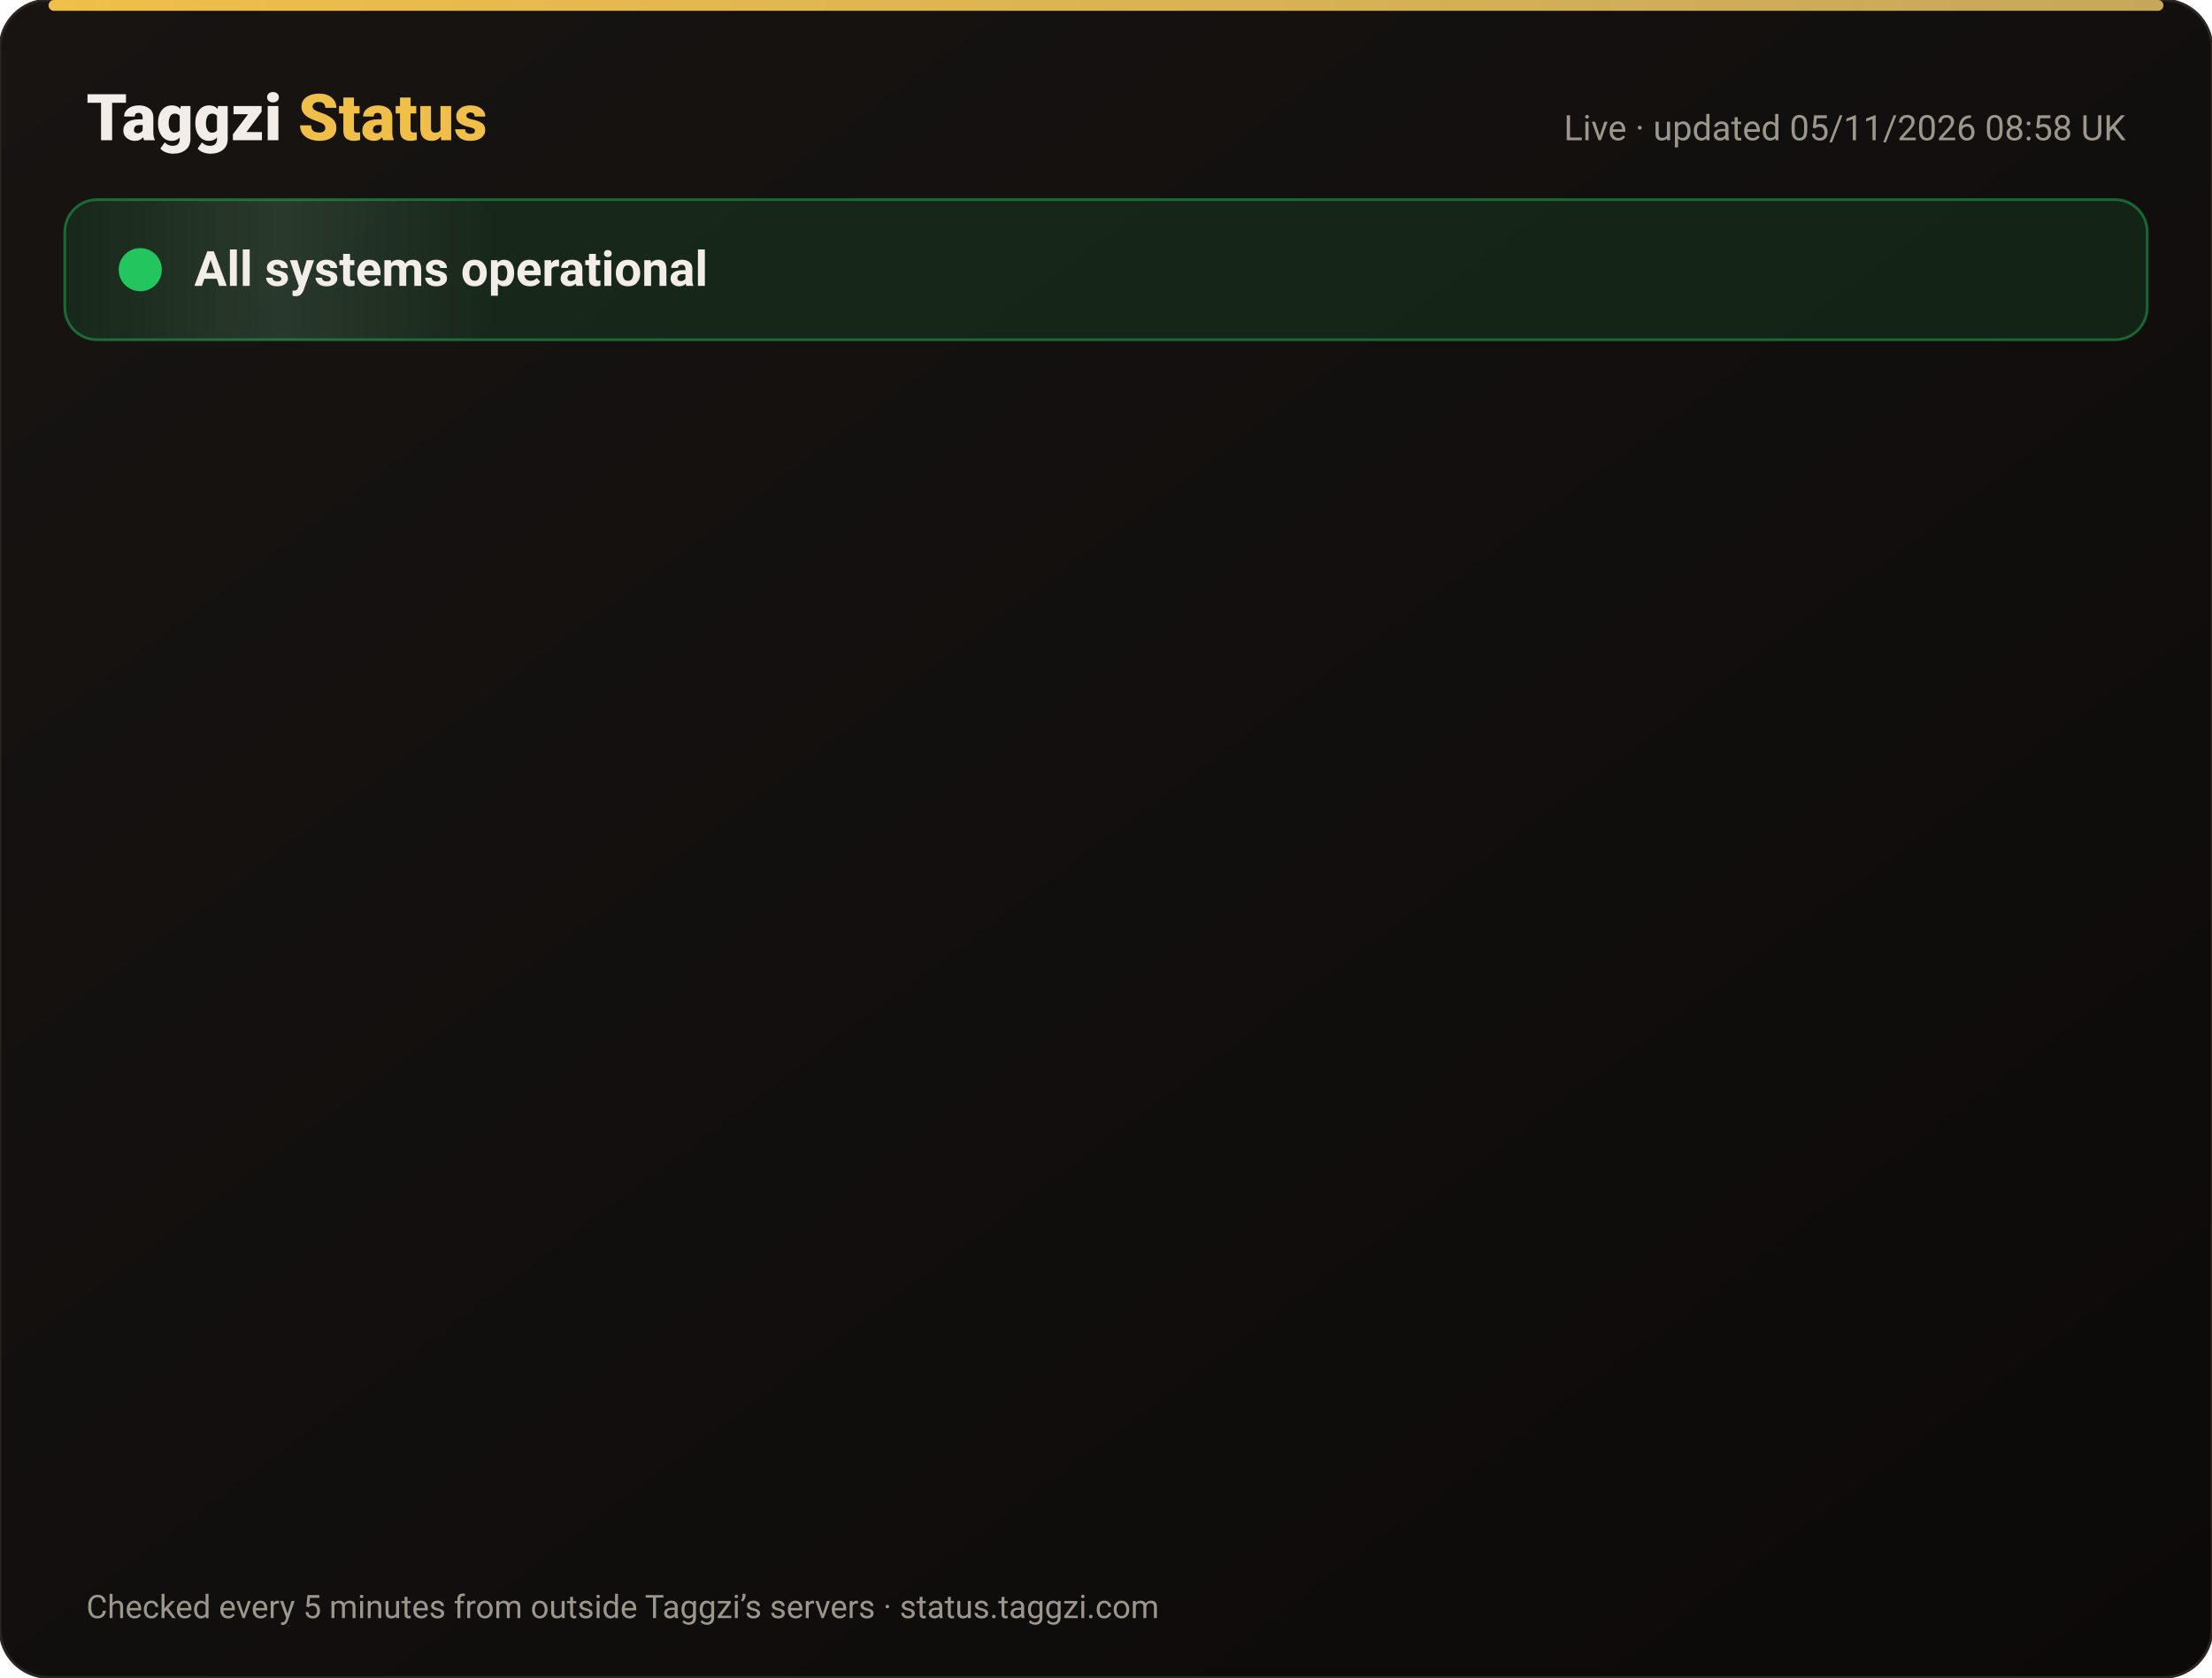
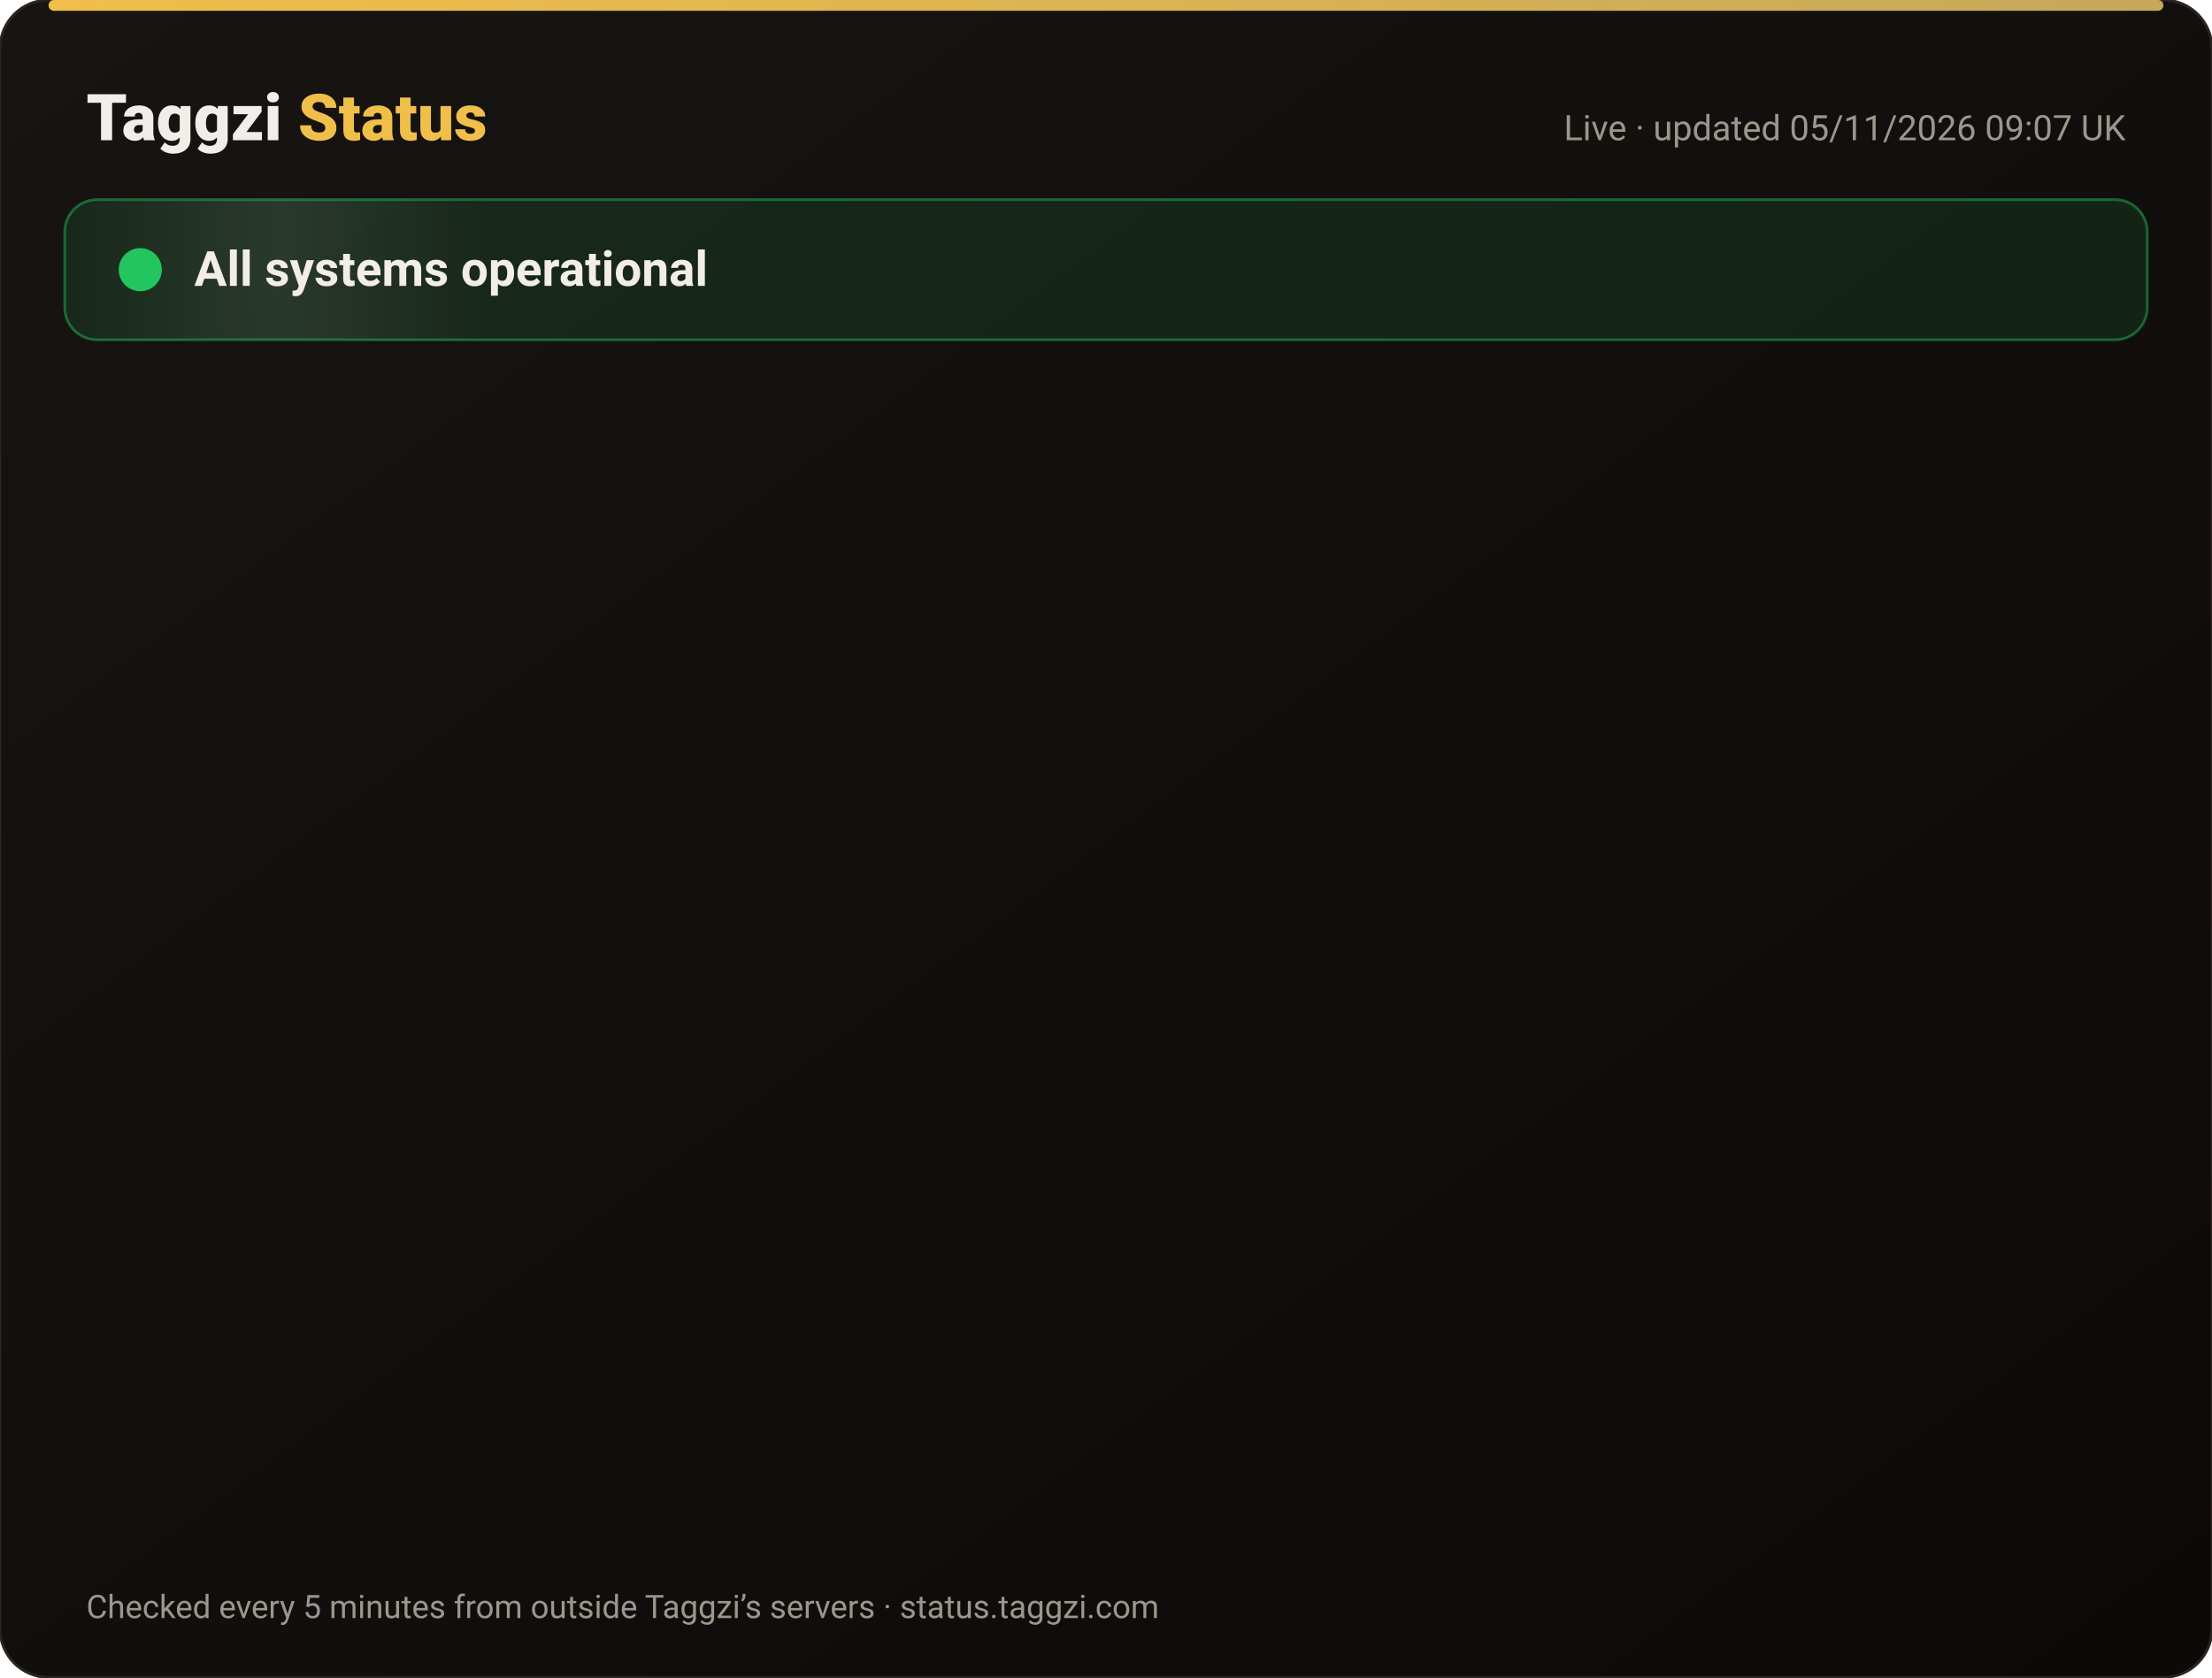
<svg xmlns="http://www.w3.org/2000/svg" width="820" height="622" viewBox="0 0 820 622" font-family="-apple-system,Segoe UI,Roboto,Helvetica,Arial,sans-serif">
  <defs>
    <linearGradient id="bg" x1="0" y1="0" x2="1" y2="1">
      <stop offset="0" stop-color="#171412" />
      <stop offset="1" stop-color="#0C0A09" />
    </linearGradient>
    <linearGradient id="gold" x1="0" x2="1">
      <stop offset="0" stop-color="#F0BF4A" />
      <stop offset="1" stop-color="#c6a85b" />
    </linearGradient>
    <linearGradient id="shine" x1="0" x2="1">
      <stop offset="0" stop-color="#fff" stop-opacity="0" />
      <stop offset=".5" stop-color="#fff" stop-opacity=".08" />
      <stop offset="1" stop-color="#fff" stop-opacity="0" />
    </linearGradient>
  </defs>
  <rect width="820" height="622" rx="18" fill="url(#bg)" stroke="#2a2521" />
  <rect x="18" y="0" width="784" height="4" rx="2" fill="url(#gold)" />
  <text x="32" y="52" font-size="24" font-weight="800" fill="#F2EDE8">Taggzi <tspan fill="#F0BF4A">Status</tspan>
  </text>
-   <text x="788" y="52" font-size="13" fill="#9C968C" text-anchor="end">Live · updated 05/11/2026 08:58 UK</text>
+   <text x="788" y="52" font-size="13" fill="#9C968C" text-anchor="end">Live · updated 05/11/2026 09:07 UK</text>
  <rect x="24" y="74" width="772" height="52" rx="12" fill="#22c55e" fill-opacity=".12" stroke="#22c55e" stroke-opacity=".45" />
  <rect x="24" y="74" width="160" height="52" rx="12" fill="url(#shine)">
    <animate attributeName="x" from="-160" to="820" dur="4s" repeatCount="indefinite" />
  </rect>
  <circle cx="52" cy="100" r="7" fill="#22c55e" />
  <circle cx="52" cy="100" r="7" fill="none" stroke="#22c55e" stroke-width="2">
    <animate attributeName="r" values="7;15;7" dur="2s" repeatCount="indefinite" />
    <animate attributeName="opacity" values=".9;0;.9" dur="2s" repeatCount="indefinite" />
  </circle>
  <text x="72" y="106" font-size="18" font-weight="700" fill="#F2EDE8">All systems operational</text>
  <g opacity="0">
    <animate attributeName="opacity" from="0" to="1" begin="0.00s" dur=".6s" fill="freeze" />
    <line x1="32" y1="188" x2="788" y2="188" stroke="#2a2521" />
    <circle cx="44" cy="166" r="6" fill="#22c55e">
      <animate attributeName="opacity" values="1;.45;1" dur="2.4s" begin="0.00s" repeatCount="indefinite" />
    </circle>
    <text x="62" y="171" font-size="15" font-weight="650" fill="#F2EDE8">Website</text>
    <text x="630" y="171" font-size="13" fill="#9C968C" text-anchor="end">99.96% uptime</text>
    <rect x="648" y="154" width="140" height="24" rx="12" fill="#22c55e" fill-opacity=".14" stroke="#22c55e" stroke-opacity=".5" />
    <text x="718" y="171" font-size="12" font-weight="700" fill="#22c55e" text-anchor="middle">Operational</text>
  </g>
  <g opacity="0">
    <animate attributeName="opacity" from="0" to="1" begin="0.15s" dur=".6s" fill="freeze" />
    <line x1="32" y1="234" x2="788" y2="234" stroke="#2a2521" />
    <circle cx="44" cy="212" r="6" fill="#22c55e">
      <animate attributeName="opacity" values="1;.45;1" dur="2.4s" begin="0.15s" repeatCount="indefinite" />
    </circle>
    <text x="62" y="217" font-size="15" font-weight="650" fill="#F2EDE8">Tag scans</text>
    <text x="630" y="217" font-size="13" fill="#9C968C" text-anchor="end">99.96% uptime</text>
    <rect x="648" y="200" width="140" height="24" rx="12" fill="#22c55e" fill-opacity=".14" stroke="#22c55e" stroke-opacity=".5" />
    <text x="718" y="217" font-size="12" font-weight="700" fill="#22c55e" text-anchor="middle">Operational</text>
  </g>
  <g opacity="0">
    <animate attributeName="opacity" from="0" to="1" begin="0.30s" dur=".6s" fill="freeze" />
    <line x1="32" y1="280" x2="788" y2="280" stroke="#2a2521" />
    <circle cx="44" cy="258" r="6" fill="#22c55e">
      <animate attributeName="opacity" values="1;.45;1" dur="2.4s" begin="0.30s" repeatCount="indefinite" />
    </circle>
    <text x="62" y="263" font-size="15" font-weight="650" fill="#F2EDE8">Manual tag lookup</text>
    <text x="630" y="263" font-size="13" fill="#9C968C" text-anchor="end">99.96% uptime</text>
    <rect x="648" y="246" width="140" height="24" rx="12" fill="#22c55e" fill-opacity=".14" stroke="#22c55e" stroke-opacity=".5" />
    <text x="718" y="263" font-size="12" font-weight="700" fill="#22c55e" text-anchor="middle">Operational</text>
  </g>
  <g opacity="0">
    <animate attributeName="opacity" from="0" to="1" begin="0.45s" dur=".6s" fill="freeze" />
    <line x1="32" y1="326" x2="788" y2="326" stroke="#2a2521" />
    <circle cx="44" cy="304" r="6" fill="#22c55e">
      <animate attributeName="opacity" values="1;.45;1" dur="2.4s" begin="0.45s" repeatCount="indefinite" />
    </circle>
    <text x="62" y="309" font-size="15" font-weight="650" fill="#F2EDE8">App &amp; login</text>
    <text x="630" y="309" font-size="13" fill="#9C968C" text-anchor="end">99.96% uptime</text>
    <rect x="648" y="292" width="140" height="24" rx="12" fill="#22c55e" fill-opacity=".14" stroke="#22c55e" stroke-opacity=".5" />
    <text x="718" y="309" font-size="12" font-weight="700" fill="#22c55e" text-anchor="middle">Operational</text>
  </g>
  <g opacity="0">
    <animate attributeName="opacity" from="0" to="1" begin="0.60s" dur=".6s" fill="freeze" />
    <line x1="32" y1="372" x2="788" y2="372" stroke="#2a2521" />
    <circle cx="44" cy="350" r="6" fill="#22c55e">
      <animate attributeName="opacity" values="1;.45;1" dur="2.4s" begin="0.60s" repeatCount="indefinite" />
    </circle>
    <text x="62" y="355" font-size="15" font-weight="650" fill="#F2EDE8">Community alerts</text>
    <text x="630" y="355" font-size="13" fill="#9C968C" text-anchor="end">99.96% uptime</text>
    <rect x="648" y="338" width="140" height="24" rx="12" fill="#22c55e" fill-opacity=".14" stroke="#22c55e" stroke-opacity=".5" />
    <text x="718" y="355" font-size="12" font-weight="700" fill="#22c55e" text-anchor="middle">Operational</text>
  </g>
  <g opacity="0">
    <animate attributeName="opacity" from="0" to="1" begin="0.75s" dur=".6s" fill="freeze" />
    <line x1="32" y1="418" x2="788" y2="418" stroke="#2a2521" />
    <circle cx="44" cy="396" r="6" fill="#22c55e">
      <animate attributeName="opacity" values="1;.45;1" dur="2.4s" begin="0.75s" repeatCount="indefinite" />
    </circle>
    <text x="62" y="401" font-size="15" font-weight="650" fill="#F2EDE8">Private calling</text>
    <text x="630" y="401" font-size="13" fill="#9C968C" text-anchor="end">99.96% uptime</text>
    <rect x="648" y="384" width="140" height="24" rx="12" fill="#22c55e" fill-opacity=".14" stroke="#22c55e" stroke-opacity=".5" />
    <text x="718" y="401" font-size="12" font-weight="700" fill="#22c55e" text-anchor="middle">Operational</text>
  </g>
  <g opacity="0">
    <animate attributeName="opacity" from="0" to="1" begin="0.90s" dur=".6s" fill="freeze" />
    <line x1="32" y1="464" x2="788" y2="464" stroke="#2a2521" />
    <circle cx="44" cy="442" r="6" fill="#22c55e">
      <animate attributeName="opacity" values="1;.45;1" dur="2.4s" begin="0.90s" repeatCount="indefinite" />
    </circle>
    <text x="62" y="447" font-size="15" font-weight="650" fill="#F2EDE8">Payments</text>
    <text x="630" y="447" font-size="13" fill="#9C968C" text-anchor="end">99.95% uptime</text>
    <rect x="648" y="430" width="140" height="24" rx="12" fill="#22c55e" fill-opacity=".14" stroke="#22c55e" stroke-opacity=".5" />
    <text x="718" y="447" font-size="12" font-weight="700" fill="#22c55e" text-anchor="middle">Operational</text>
  </g>
  <g opacity="0">
    <animate attributeName="opacity" from="0" to="1" begin="1.05s" dur=".6s" fill="freeze" />
    <line x1="32" y1="510" x2="788" y2="510" stroke="#2a2521" />
    <circle cx="44" cy="488" r="6" fill="#22c55e">
      <animate attributeName="opacity" values="1;.45;1" dur="2.4s" begin="1.05s" repeatCount="indefinite" />
    </circle>
    <text x="62" y="493" font-size="15" font-weight="650" fill="#F2EDE8">Email &amp; support</text>
    <text x="630" y="493" font-size="13" fill="#9C968C" text-anchor="end">99.96% uptime</text>
    <rect x="648" y="476" width="140" height="24" rx="12" fill="#22c55e" fill-opacity=".14" stroke="#22c55e" stroke-opacity=".5" />
    <text x="718" y="493" font-size="12" font-weight="700" fill="#22c55e" text-anchor="middle">Operational</text>
  </g>
  <g opacity="0">
    <animate attributeName="opacity" from="0" to="1" begin="1.20s" dur=".6s" fill="freeze" />
    <line x1="32" y1="556" x2="788" y2="556" stroke="#2a2521" />
    <circle cx="44" cy="534" r="6" fill="#22c55e">
      <animate attributeName="opacity" values="1;.45;1" dur="2.4s" begin="1.20s" repeatCount="indefinite" />
    </circle>
    <text x="62" y="539" font-size="15" font-weight="650" fill="#F2EDE8">Secure connection (SSL)</text>
    <text x="630" y="539" font-size="13" fill="#9C968C" text-anchor="end">100.00% uptime</text>
    <rect x="648" y="522" width="140" height="24" rx="12" fill="#22c55e" fill-opacity=".14" stroke="#22c55e" stroke-opacity=".5" />
    <text x="718" y="539" font-size="12" font-weight="700" fill="#22c55e" text-anchor="middle">Operational</text>
  </g>
  <text x="32" y="600" font-size="12" fill="#9C968C">Checked every 5 minutes from outside Taggzi’s servers · status.taggzi.com</text>
</svg>
